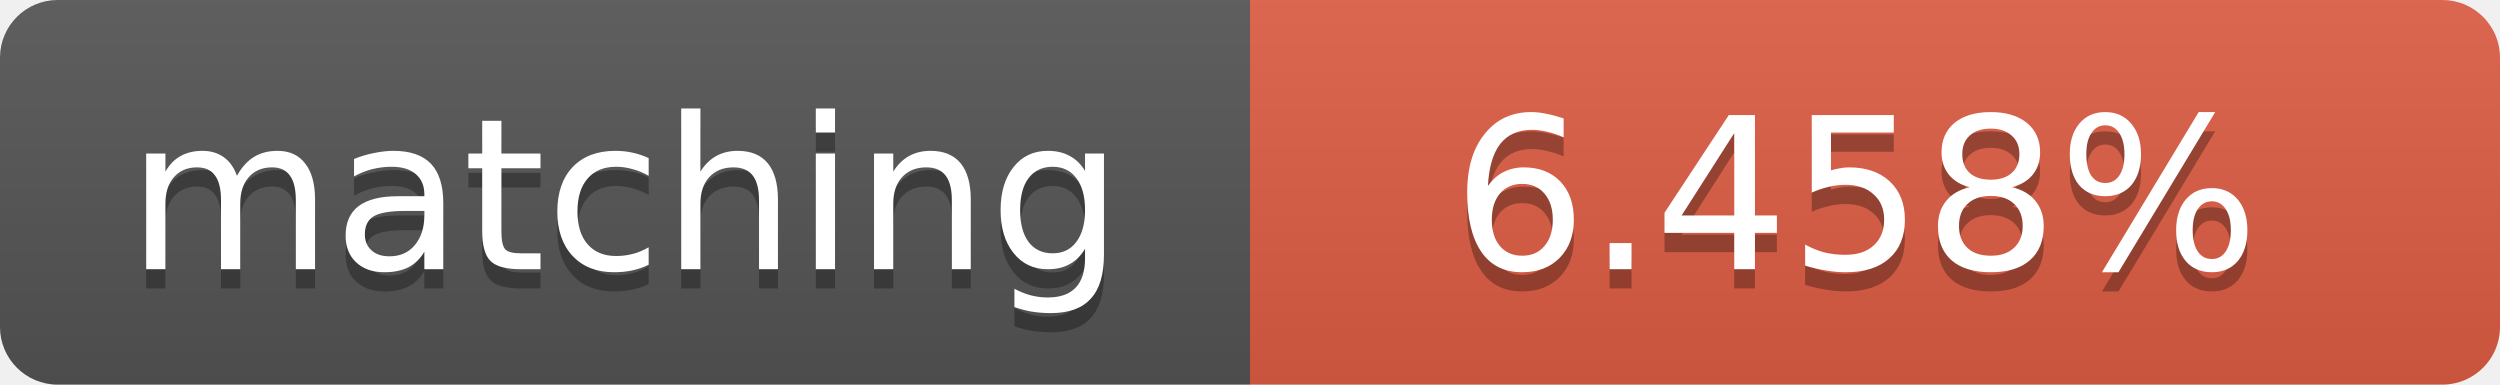
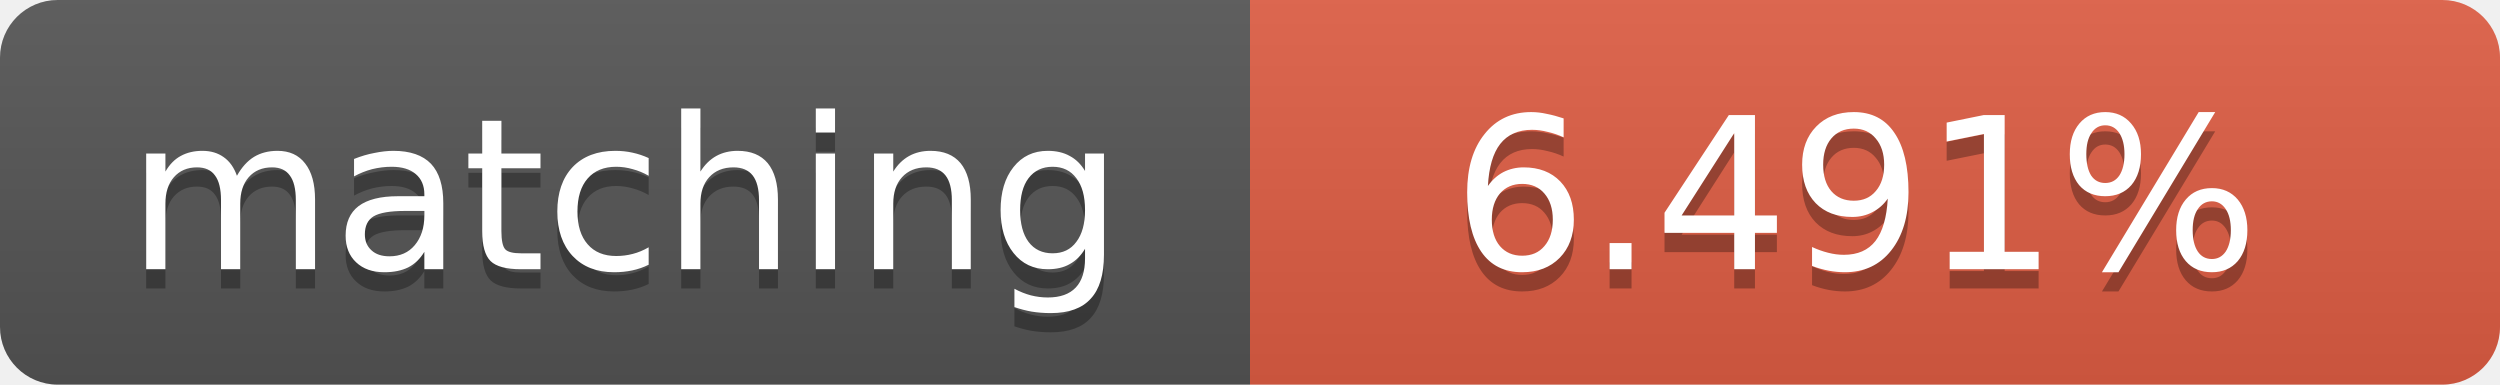
<svg xmlns="http://www.w3.org/2000/svg" width="130" height="20">
  <linearGradient id="b" x2="0" y2="100%">
    <stop offset="0" stop-color="#bbb" stop-opacity=".1" />
    <stop offset="1" stop-opacity=".1" />
  </linearGradient>
  <clipPath id="a">
    <rect width="130" height="20" rx="3" fill="#fff" />
  </clipPath>
  <g clip-path="url(#a)">
    <path fill="#555" d="M0 0h65v20H0z" />
    <path fill="#e05d44" d="M65 0h65v20H65z" />
    <path fill="url(#b)" d="M0 0h130v20H0z" />
  </g>
  <g fill="#fff" text-anchor="middle" font-family="DejaVu Sans,Verdana,Geneva,sans-serif" font-size="11">
    <text x="32.5" y="15" fill="#010101" fill-opacity=".3">matching</text>
    <text x="32.5" y="14">matching</text>
-     <text x="96.5" y="15" fill="#010101" fill-opacity=".3">6.458%</text>
-     <text x="96.5" y="14">6.458%</text>
+     <text x="96.5" y="15" fill="#010101" fill-opacity=".3">6.491%</text>
+     <text x="96.5" y="14">6.491%</text>
  </g>
</svg>
